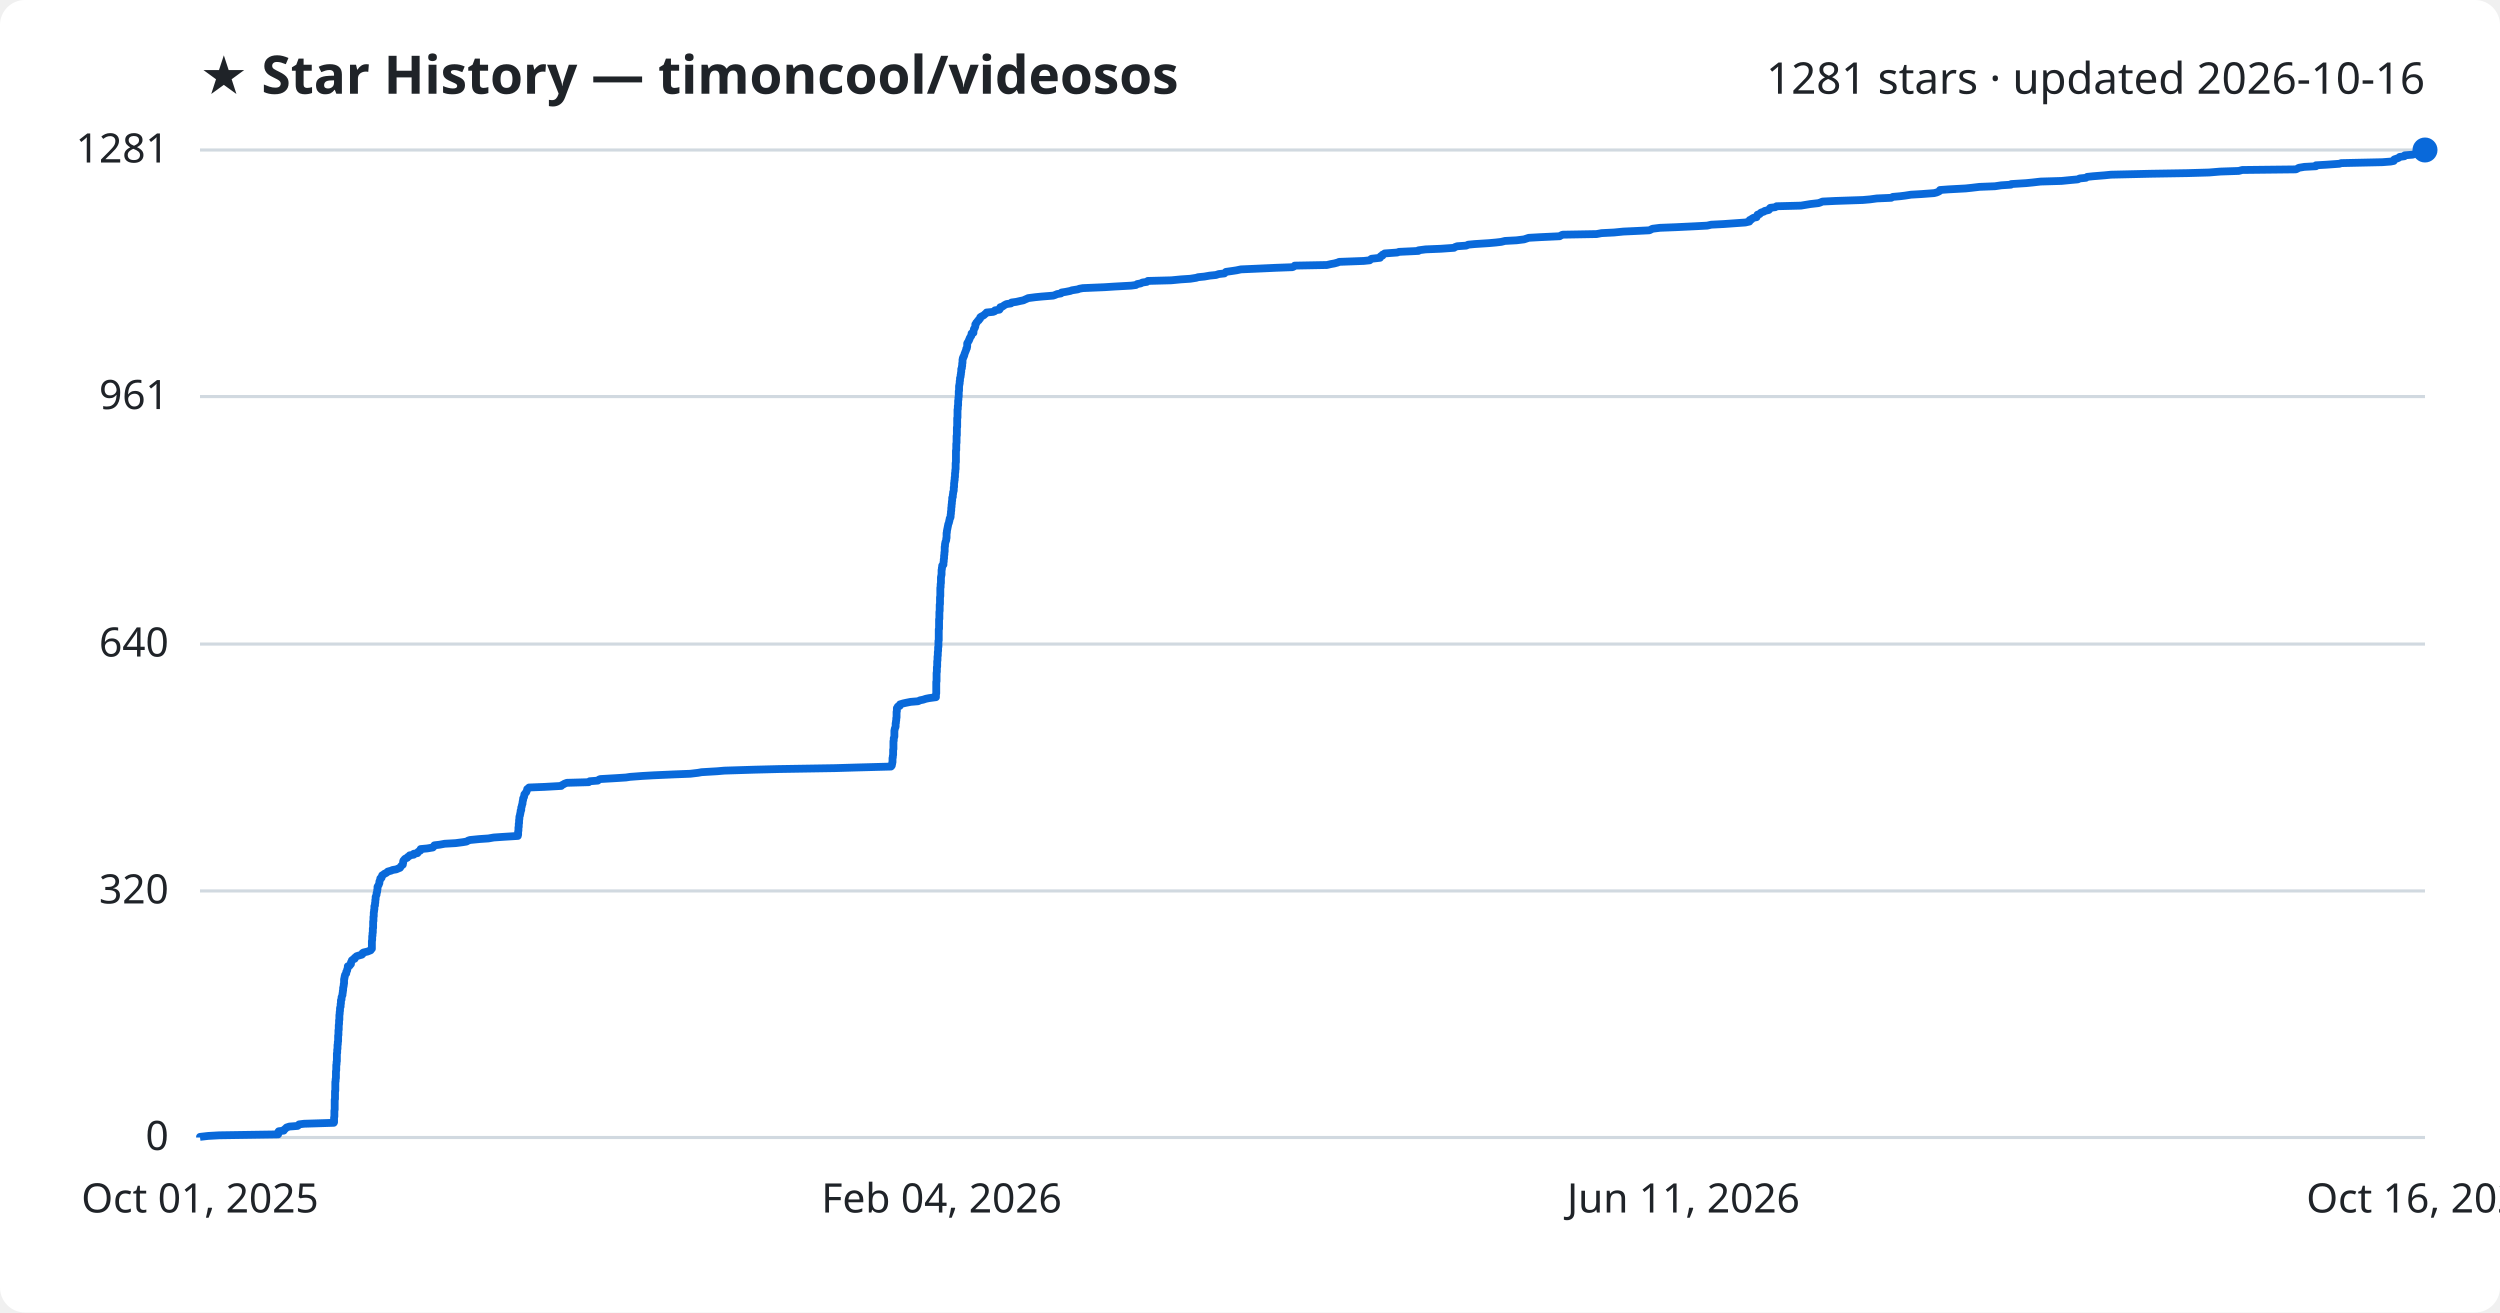
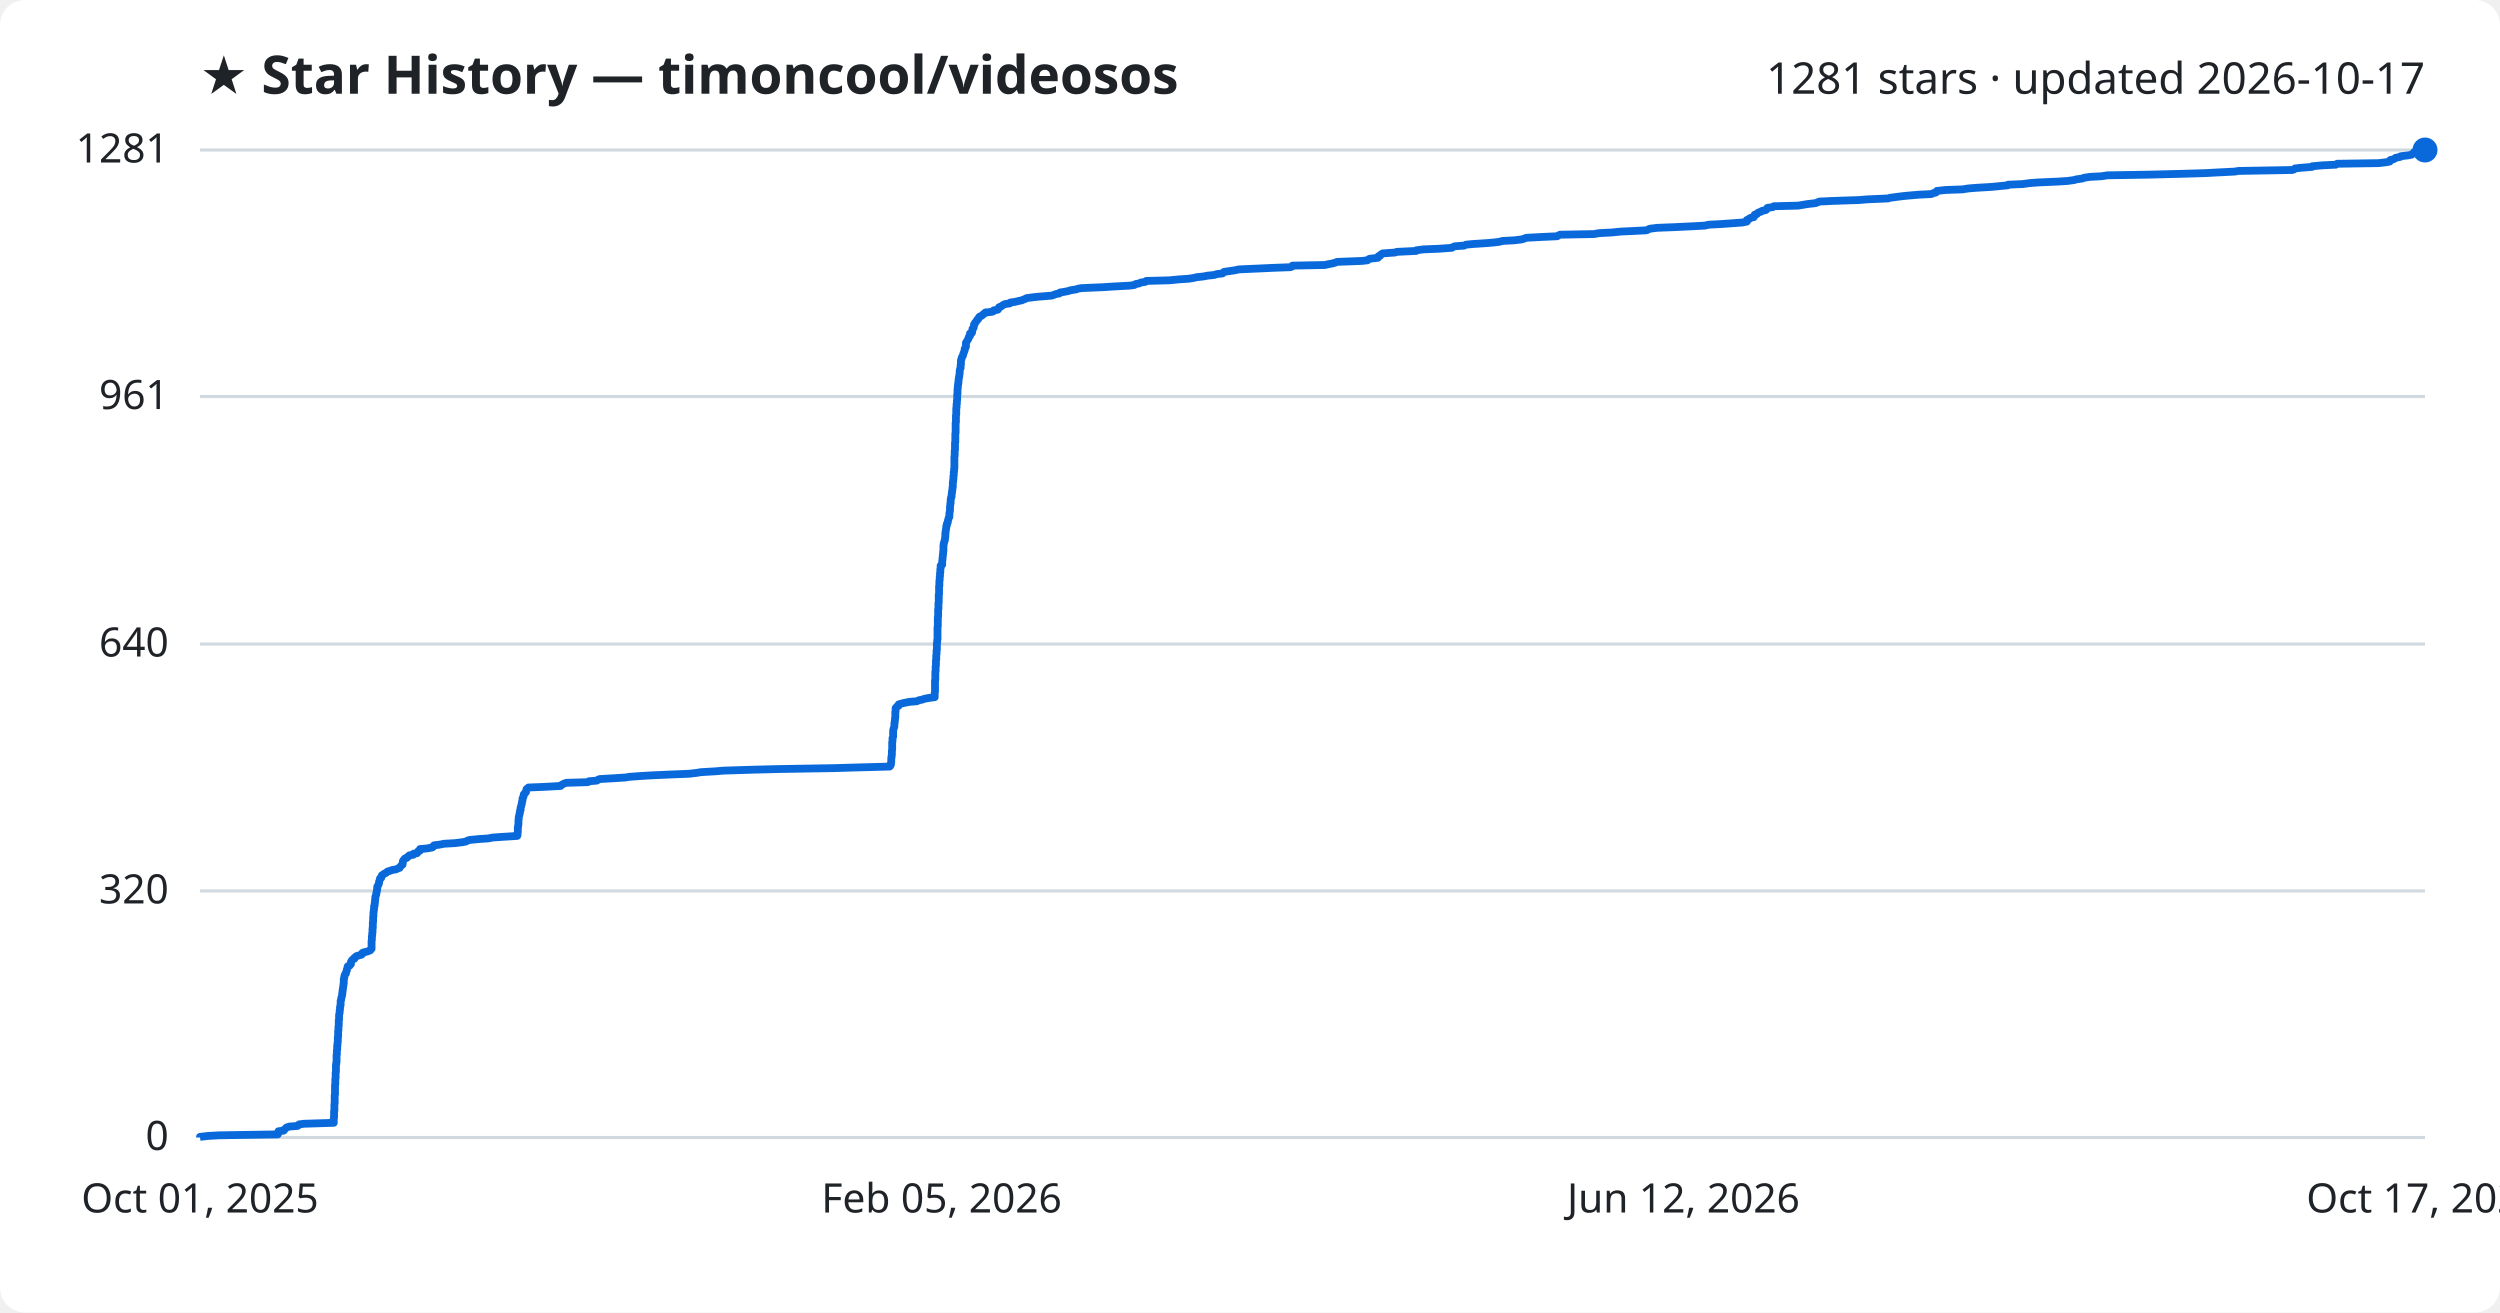
<svg xmlns="http://www.w3.org/2000/svg" viewBox="0 0 800 420" font-family="Segoe UI, sans-serif">
  <rect width="800" height="420" fill="#ffffff" rx="8" />
  <text x="64" y="30" fill="#1f2328" font-size="17" font-weight="700">★ Star History — timoncool/videosos</text>
-   <text x="776" y="30" fill="#1f2328" font-size="14" text-anchor="end">1281 stars · updated 2026-10-16</text>
+   <text x="776" y="30" fill="#1f2328" font-size="14" text-anchor="end">1281 stars · updated 2026-10-17</text>
  <line x1="64" y1="364.0" x2="776" y2="364.0" stroke="#d1d9e0" stroke-width="1" />
  <text x="54" y="368.0" fill="#1f2328" font-size="13" text-anchor="end">0</text>
  <line x1="64" y1="285.1" x2="776" y2="285.1" stroke="#d1d9e0" stroke-width="1" />
  <text x="54" y="289.1" fill="#1f2328" font-size="13" text-anchor="end">320</text>
  <line x1="64" y1="206.1" x2="776" y2="206.1" stroke="#d1d9e0" stroke-width="1" />
  <text x="54" y="210.1" fill="#1f2328" font-size="13" text-anchor="end">640</text>
  <line x1="64" y1="126.9" x2="776" y2="126.9" stroke="#d1d9e0" stroke-width="1" />
  <text x="54" y="130.9" fill="#1f2328" font-size="13" text-anchor="end">961</text>
  <line x1="64" y1="48.0" x2="776" y2="48.0" stroke="#d1d9e0" stroke-width="1" />
  <text x="54" y="52.0" fill="#1f2328" font-size="13" text-anchor="end">1281</text>
-   <path d="M64.0,364.0 L64.0,363.8 L66.6,363.5 L70.1,363.3 L89.0,363.0 L89.0,362.8 L89.0,362.5 L89.0,362.3 L89.2,362.0 L90.8,361.8 L90.9,361.5 L91.2,361.3 L91.5,361.0 L91.7,360.8 L92.6,360.5 L95.2,360.3 L95.5,360.1 L95.7,359.8 L97.3,359.6 L106.8,359.3 L106.9,359.1 L106.9,358.8 L106.9,358.6 L106.9,358.3 L106.9,358.1 L106.9,357.8 L106.9,357.6 L107.0,357.3 L107.0,357.1 L107.0,356.8 L107.0,356.6 L107.0,356.4 L107.0,356.1 L107.0,355.9 L107.0,355.6 L107.0,355.4 L107.1,355.1 L107.1,354.9 L107.1,354.6 L107.1,354.4 L107.1,354.1 L107.1,353.9 L107.1,353.6 L107.1,353.4 L107.1,353.1 L107.1,352.9 L107.1,352.7 L107.1,352.4 L107.1,352.2 L107.1,351.9 L107.2,351.7 L107.2,351.4 L107.2,351.2 L107.2,350.9 L107.2,350.7 L107.2,350.4 L107.2,350.2 L107.2,349.9 L107.2,349.7 L107.2,349.4 L107.2,349.2 L107.3,349.0 L107.3,348.7 L107.3,348.5 L107.3,348.2 L107.3,348.0 L107.3,347.7 L107.3,347.5 L107.3,347.2 L107.3,347.0 L107.3,346.7 L107.3,346.5 L107.3,346.2 L107.4,346.0 L107.4,345.7 L107.4,345.5 L107.4,345.3 L107.5,345.0 L107.5,344.8 L107.5,344.5 L107.5,344.3 L107.5,344.0 L107.5,343.8 L107.5,343.5 L107.5,343.3 L107.5,343.0 L107.5,342.8 L107.6,342.5 L107.6,342.3 L107.6,342.0 L107.6,341.8 L107.6,341.6 L107.6,341.3 L107.6,341.1 L107.6,340.8 L107.7,340.6 L107.7,340.3 L107.7,340.1 L107.7,339.8 L107.8,339.6 L107.8,339.3 L107.8,339.1 L107.8,338.8 L107.8,338.6 L107.8,338.3 L107.8,338.1 L107.8,337.9 L107.8,337.6 L107.8,337.4 L107.8,337.1 L107.9,336.9 L107.9,336.6 L107.9,336.4 L107.9,336.1 L107.9,335.9 L108.0,335.6 L108.0,335.4 L108.0,335.1 L108.0,334.9 L108.0,334.6 L108.0,334.4 L108.1,334.2 L108.1,333.9 L108.1,333.7 L108.1,333.4 L108.2,333.2 L108.2,332.9 L108.2,332.7 L108.2,332.4 L108.2,332.2 L108.2,331.9 L108.2,331.7 L108.2,331.4 L108.3,331.2 L108.3,330.9 L108.3,330.7 L108.3,330.5 L108.3,330.2 L108.3,330.0 L108.3,329.7 L108.4,329.5 L108.4,329.2 L108.4,329.0 L108.4,328.7 L108.4,328.5 L108.4,328.2 L108.4,328.0 L108.5,327.7 L108.5,327.5 L108.5,327.2 L108.5,327.0 L108.5,326.8 L108.5,326.5 L108.6,326.3 L108.6,326.0 L108.6,325.8 L108.6,325.5 L108.6,325.3 L108.6,325.0 L108.6,324.8 L108.7,324.5 L108.7,324.3 L108.7,324.0 L108.7,323.8 L108.8,323.5 L108.8,323.3 L108.8,323.1 L108.8,322.8 L108.8,322.6 L108.9,322.3 L109.0,322.1 L109.0,321.8 L109.0,321.6 L109.0,321.3 L109.1,321.1 L109.1,320.8 L109.1,320.6 L109.1,320.3 L109.1,320.1 L109.3,319.8 L109.3,319.6 L109.3,319.4 L109.3,319.1 L109.4,318.9 L109.5,318.6 L109.6,318.4 L109.6,318.1 L109.6,317.9 L109.7,317.6 L109.7,317.4 L109.7,317.1 L109.8,316.9 L109.8,316.6 L109.8,316.4 L109.8,316.1 L109.9,315.9 L109.9,315.7 L110.0,315.4 L110.0,315.2 L110.0,314.9 L110.1,314.7 L110.1,314.4 L110.1,314.2 L110.1,313.9 L110.1,313.7 L110.1,313.4 L110.2,313.2 L110.2,312.9 L110.3,312.7 L110.3,312.4 L110.4,312.2 L110.4,312.0 L110.6,311.7 L110.8,311.5 L110.8,311.2 L110.8,311.0 L111.0,310.7 L111.1,310.5 L111.1,310.2 L111.2,310.0 L111.3,309.7 L111.3,309.5 L111.3,309.2 L111.9,309.0 L112.1,308.7 L112.3,308.5 L112.3,308.2 L112.3,308.0 L112.4,307.8 L112.6,307.5 L112.6,307.3 L113.0,307.0 L113.5,306.8 L113.5,306.5 L113.8,306.3 L114.1,306.0 L114.7,305.8 L115.8,305.5 L116.0,305.3 L116.0,305.0 L116.3,304.8 L117.6,304.5 L118.1,304.3 L118.6,304.1 L118.7,303.8 L119.0,303.6 L119.0,303.3 L119.0,303.1 L119.0,302.8 L119.0,302.6 L119.0,302.3 L119.0,302.1 L119.0,301.8 L119.0,301.6 L119.0,301.3 L119.0,301.1 L119.1,300.8 L119.1,300.6 L119.1,300.4 L119.1,300.1 L119.1,299.9 L119.1,299.6 L119.2,299.4 L119.2,299.1 L119.2,298.9 L119.2,298.6 L119.3,298.4 L119.3,298.1 L119.3,297.9 L119.3,297.6 L119.3,297.4 L119.3,297.1 L119.4,296.9 L119.4,296.7 L119.4,296.4 L119.4,296.2 L119.4,295.9 L119.4,295.7 L119.4,295.4 L119.4,295.2 L119.4,294.9 L119.5,294.7 L119.5,294.4 L119.5,294.2 L119.5,293.9 L119.5,293.7 L119.5,293.4 L119.6,293.2 L119.6,293.0 L119.6,292.7 L119.6,292.5 L119.6,292.2 L119.6,292.0 L119.7,291.7 L119.7,291.5 L119.7,291.2 L119.8,291.0 L119.8,290.7 L119.8,290.5 L119.8,290.2 L119.8,290.0 L120.0,289.7 L120.0,289.5 L120.0,289.3 L120.0,289.0 L120.1,288.8 L120.1,288.5 L120.1,288.3 L120.1,288.0 L120.2,287.8 L120.2,287.5 L120.2,287.3 L120.2,287.0 L120.3,286.8 L120.4,286.5 L120.5,286.3 L120.5,286.0 L120.5,285.8 L120.6,285.6 L120.7,285.3 L120.7,285.1 L120.7,284.8 L120.8,284.6 L120.8,284.3 L120.8,284.1 L120.8,283.8 L120.9,283.6 L121.1,283.3 L121.2,283.1 L121.3,282.8 L121.4,282.6 L121.4,282.3 L121.4,282.1 L121.5,281.9 L121.6,281.6 L121.7,281.4 L121.7,281.1 L122.1,280.9 L122.1,280.6 L122.2,280.4 L122.3,280.1 L122.7,279.9 L123.0,279.6 L123.5,279.4 L123.9,279.1 L124.1,278.9 L125.2,278.6 L125.6,278.4 L126.8,278.2 L127.5,277.9 L128.0,277.7 L128.2,277.4 L128.3,277.2 L128.6,276.9 L128.9,276.7 L128.9,276.4 L129.0,276.2 L129.0,275.9 L129.0,275.7 L129.1,275.4 L129.3,275.2 L129.5,274.9 L129.8,274.7 L130.3,274.5 L130.5,274.2 L130.9,274.0 L131.1,273.7 L132.4,273.5 L132.4,273.2 L133.6,273.0 L133.7,272.7 L133.9,272.5 L134.5,272.2 L134.5,272.0 L134.6,271.7 L136.7,271.5 L138.5,271.2 L138.7,271.0 L138.8,270.8 L139.0,270.5 L140.7,270.3 L142.3,270.0 L145.8,269.8 L148.1,269.5 L149.3,269.3 L149.8,269.0 L150.4,268.8 L153.4,268.5 L156.3,268.3 L158.0,268.0 L160.9,267.8 L165.7,267.5 L165.7,267.3 L165.8,267.1 L165.8,266.8 L165.8,266.6 L165.8,266.3 L165.8,266.1 L165.9,265.8 L165.9,265.6 L165.9,265.3 L165.9,265.1 L165.9,264.8 L166.0,264.6 L166.0,264.3 L166.0,264.1 L166.0,263.8 L166.0,263.6 L166.1,263.4 L166.1,263.1 L166.1,262.9 L166.1,262.6 L166.1,262.4 L166.2,262.1 L166.2,261.9 L166.2,261.6 L166.2,261.4 L166.3,261.1 L166.4,260.9 L166.4,260.6 L166.5,260.4 L166.5,260.1 L166.6,259.9 L166.6,259.7 L166.6,259.4 L166.8,259.2 L166.8,258.9 L166.8,258.7 L166.8,258.4 L166.9,258.2 L167.0,257.9 L167.0,257.7 L167.1,257.4 L167.2,257.2 L167.2,256.9 L167.2,256.7 L167.3,256.4 L167.3,256.2 L167.4,256.0 L167.4,255.7 L167.4,255.5 L167.6,255.2 L167.7,255.0 L167.7,254.7 L167.8,254.5 L167.8,254.2 L168.0,254.0 L168.2,253.7 L168.4,253.5 L168.5,253.2 L168.6,253.0 L168.7,252.7 L168.7,252.5 L169.0,252.3 L169.3,252.0 L174.3,251.8 L179.6,251.5 L179.7,251.3 L180.3,251.0 L180.6,250.8 L181.4,250.5 L188.4,250.3 L188.7,250.0 L191.3,249.8 L191.6,249.5 L192.1,249.3 L197.2,249.0 L200.3,248.8 L201.6,248.6 L205.6,248.3 L209.1,248.1 L215.8,247.8 L220.9,247.6 L223.4,247.3 L224.5,247.1 L229.5,246.8 L231.8,246.6 L241.3,246.3 L249.1,246.1 L267.3,245.8 L274.0,245.6 L285.1,245.3 L285.3,245.1 L285.4,244.9 L285.4,244.6 L285.5,244.4 L285.5,244.1 L285.6,243.9 L285.6,243.6 L285.6,243.4 L285.6,243.1 L285.6,242.9 L285.6,242.6 L285.7,242.4 L285.7,242.1 L285.7,241.9 L285.8,241.6 L285.8,241.4 L285.8,241.2 L285.8,240.9 L285.8,240.7 L285.8,240.4 L285.8,240.2 L285.8,239.9 L285.9,239.7 L285.9,239.4 L285.9,239.2 L285.9,238.9 L285.9,238.7 L285.9,238.4 L285.9,238.2 L285.9,237.9 L285.9,237.7 L285.9,237.5 L285.9,237.2 L286.0,237.0 L286.0,236.7 L286.0,236.5 L286.0,236.2 L286.1,236.0 L286.2,235.7 L286.2,235.5 L286.2,235.2 L286.2,235.0 L286.2,234.7 L286.2,234.5 L286.2,234.2 L286.2,234.0 L286.2,233.8 L286.3,233.5 L286.3,233.3 L286.4,233.0 L286.5,232.8 L286.6,232.5 L286.6,232.3 L286.6,232.0 L286.6,231.8 L286.6,231.5 L286.7,231.3 L286.7,231.0 L286.7,230.8 L286.8,230.5 L286.8,230.3 L286.8,230.1 L286.8,229.8 L286.9,229.6 L286.9,229.3 L286.9,229.1 L286.9,228.8 L286.9,228.6 L286.9,228.3 L286.9,228.1 L286.9,227.8 L287.0,227.6 L287.0,227.3 L287.0,227.1 L287.0,226.8 L287.0,226.6 L287.2,226.4 L287.3,226.1 L287.9,225.9 L287.9,225.6 L288.0,225.4 L289.0,225.1 L289.9,224.9 L291.4,224.6 L293.8,224.4 L294.4,224.1 L295.4,223.9 L296.3,223.6 L297.3,223.4 L299.5,223.1 L299.5,222.9 L299.5,222.7 L299.5,222.4 L299.5,222.2 L299.6,221.9 L299.6,221.7 L299.6,221.4 L299.6,221.2 L299.6,220.9 L299.6,220.7 L299.6,220.4 L299.6,220.2 L299.6,219.9 L299.6,219.7 L299.6,219.4 L299.6,219.2 L299.6,219.0 L299.6,218.7 L299.6,218.5 L299.6,218.2 L299.7,218.0 L299.7,217.7 L299.7,217.5 L299.7,217.2 L299.7,217.0 L299.7,216.7 L299.7,216.5 L299.7,216.2 L299.7,216.0 L299.7,215.7 L299.7,215.5 L299.7,215.3 L299.8,215.0 L299.8,214.8 L299.8,214.5 L299.8,214.3 L299.8,214.0 L299.8,213.8 L299.8,213.5 L299.9,213.3 L299.9,213.0 L299.9,212.8 L299.9,212.5 L299.9,212.3 L299.9,212.0 L299.9,211.8 L299.9,211.6 L300.0,211.3 L300.0,211.1 L300.0,210.8 L300.0,210.6 L300.0,210.3 L300.0,210.1 L300.1,209.8 L300.1,209.6 L300.1,209.3 L300.1,209.1 L300.1,208.8 L300.1,208.6 L300.2,208.3 L300.2,208.1 L300.2,207.9 L300.2,207.6 L300.2,207.4 L300.2,207.1 L300.3,206.9 L300.3,206.6 L300.3,206.4 L300.3,206.1 L300.3,205.9 L300.3,205.6 L300.3,205.4 L300.3,205.1 L300.4,204.9 L300.4,204.6 L300.4,204.4 L300.4,204.1 L300.4,203.9 L300.4,203.7 L300.4,203.4 L300.4,203.2 L300.4,202.9 L300.4,202.7 L300.4,202.4 L300.4,202.2 L300.4,201.9 L300.4,201.7 L300.4,201.4 L300.5,201.2 L300.5,200.9 L300.5,200.7 L300.5,200.4 L300.5,200.2 L300.5,200.0 L300.5,199.7 L300.5,199.5 L300.5,199.2 L300.5,199.0 L300.5,198.7 L300.5,198.5 L300.5,198.2 L300.6,198.0 L300.6,197.7 L300.6,197.5 L300.6,197.2 L300.6,197.0 L300.6,196.7 L300.6,196.5 L300.6,196.3 L300.6,196.0 L300.6,195.8 L300.7,195.5 L300.7,195.3 L300.7,195.0 L300.7,194.8 L300.7,194.5 L300.7,194.3 L300.7,194.0 L300.7,193.8 L300.7,193.5 L300.8,193.3 L300.8,193.0 L300.8,192.8 L300.8,192.6 L300.8,192.3 L300.8,192.1 L300.8,191.8 L300.8,191.6 L300.8,191.3 L300.8,191.1 L300.9,190.8 L300.9,190.6 L300.9,190.3 L300.9,190.1 L300.9,189.8 L300.9,189.6 L300.9,189.3 L300.9,189.1 L300.9,188.9 L300.9,188.6 L300.9,188.4 L300.9,188.1 L301.0,187.9 L301.0,187.6 L301.0,187.4 L301.0,187.1 L301.0,186.9 L301.1,186.6 L301.1,186.4 L301.1,186.1 L301.1,185.9 L301.1,185.6 L301.1,185.4 L301.1,185.2 L301.1,184.9 L301.1,184.7 L301.2,184.4 L301.2,184.2 L301.3,183.9 L301.3,183.7 L301.3,183.4 L301.3,183.2 L301.3,182.9 L301.3,182.7 L301.3,182.4 L301.4,182.2 L301.4,181.9 L301.4,181.7 L301.5,181.5 L301.5,181.2 L301.5,181.0 L301.9,180.7 L301.9,180.5 L301.9,180.2 L301.9,180.0 L302.0,179.7 L302.0,179.5 L302.0,179.2 L302.0,179.0 L302.1,178.7 L302.1,178.5 L302.1,178.2 L302.1,178.0 L302.1,177.8 L302.2,177.5 L302.2,177.3 L302.2,177.0 L302.2,176.8 L302.3,176.5 L302.3,176.3 L302.3,176.0 L302.3,175.8 L302.3,175.5 L302.3,175.3 L302.3,175.0 L302.4,174.8 L302.4,174.5 L302.4,174.3 L302.4,174.1 L302.5,173.8 L302.5,173.6 L302.6,173.3 L302.7,173.1 L302.8,172.8 L302.8,172.6 L302.8,172.3 L302.9,172.1 L302.9,171.8 L302.9,171.6 L302.9,171.3 L302.9,171.1 L302.9,170.8 L302.9,170.6 L303.0,170.4 L303.0,170.1 L303.0,169.9 L303.1,169.6 L303.1,169.4 L303.2,169.1 L303.2,168.9 L303.3,168.6 L303.3,168.4 L303.4,168.1 L303.4,167.9 L303.5,167.6 L303.6,167.4 L303.7,167.1 L303.7,166.9 L303.8,166.7 L303.8,166.4 L303.9,166.2 L303.9,165.9 L304.1,165.7 L304.2,165.4 L304.2,165.2 L304.2,164.9 L304.2,164.7 L304.3,164.4 L304.3,164.2 L304.3,163.9 L304.3,163.7 L304.4,163.4 L304.4,163.2 L304.4,163.0 L304.4,162.7 L304.4,162.5 L304.5,162.2 L304.5,162.0 L304.5,161.7 L304.5,161.5 L304.6,161.2 L304.6,161.0 L304.6,160.7 L304.6,160.5 L304.7,160.2 L304.7,160.0 L304.7,159.7 L304.7,159.5 L304.7,159.3 L304.9,159.0 L304.9,158.8 L304.9,158.5 L304.9,158.3 L305.0,158.0 L305.0,157.8 L305.0,157.5 L305.1,157.3 L305.2,157.0 L305.2,156.8 L305.2,156.5 L305.2,156.3 L305.2,156.0 L305.3,155.8 L305.3,155.6 L305.3,155.3 L305.3,155.1 L305.3,154.8 L305.3,154.6 L305.4,154.3 L305.4,154.1 L305.4,153.8 L305.5,153.6 L305.5,153.3 L305.5,153.1 L305.5,152.8 L305.6,152.6 L305.6,152.3 L305.6,152.1 L305.6,151.9 L305.6,151.6 L305.6,151.4 L305.7,151.1 L305.7,150.9 L305.7,150.6 L305.7,150.4 L305.8,150.1 L305.8,149.9 L305.8,149.6 L305.8,149.4 L305.8,149.1 L305.8,148.9 L305.8,148.6 L305.8,148.4 L305.8,148.2 L305.9,147.9 L305.9,147.7 L305.9,147.4 L305.9,147.2 L305.9,146.9 L305.9,146.7 L305.9,146.4 L305.9,146.2 L305.9,145.9 L305.9,145.7 L305.9,145.4 L305.9,145.2 L305.9,144.9 L305.9,144.7 L305.9,144.5 L305.9,144.2 L306.0,144.0 L306.0,143.7 L306.0,143.5 L306.0,143.2 L306.0,143.0 L306.0,142.7 L306.0,142.5 L306.0,142.2 L306.0,142.0 L306.1,141.7 L306.1,141.5 L306.1,141.2 L306.1,141.0 L306.1,140.8 L306.1,140.5 L306.1,140.3 L306.1,140.0 L306.1,139.8 L306.1,139.5 L306.2,139.3 L306.2,139.0 L306.2,138.8 L306.2,138.5 L306.2,138.3 L306.2,138.0 L306.2,137.8 L306.2,137.5 L306.2,137.3 L306.2,137.1 L306.2,136.8 L306.3,136.6 L306.3,136.3 L306.3,136.1 L306.3,135.8 L306.3,135.6 L306.3,135.3 L306.3,135.1 L306.3,134.8 L306.3,134.6 L306.3,134.3 L306.3,134.1 L306.3,133.8 L306.4,133.6 L306.4,133.4 L306.4,133.1 L306.4,132.9 L306.4,132.6 L306.4,132.4 L306.4,132.1 L306.4,131.9 L306.4,131.6 L306.4,131.4 L306.4,131.1 L306.5,130.9 L306.5,130.6 L306.5,130.4 L306.5,130.1 L306.5,129.9 L306.6,129.7 L306.6,129.4 L306.6,129.2 L306.6,128.9 L306.6,128.7 L306.6,128.4 L306.6,128.2 L306.7,127.9 L306.7,127.7 L306.7,127.4 L306.7,127.2 L306.8,126.9 L306.8,126.7 L306.8,126.4 L306.8,126.2 L306.8,126.0 L306.8,125.7 L306.8,125.5 L306.8,125.2 L306.9,125.0 L306.9,124.7 L306.9,124.5 L306.9,124.2 L306.9,124.0 L306.9,123.7 L306.9,123.5 L307.0,123.2 L307.0,123.0 L307.1,122.7 L307.1,122.5 L307.1,122.3 L307.1,122.0 L307.2,121.8 L307.2,121.5 L307.2,121.3 L307.2,121.0 L307.3,120.8 L307.4,120.5 L307.4,120.3 L307.4,120.0 L307.5,119.8 L307.5,119.5 L307.5,119.3 L307.6,119.0 L307.6,118.8 L307.6,118.6 L307.6,118.3 L307.6,118.1 L307.8,117.8 L307.8,117.6 L307.8,117.3 L307.9,117.1 L307.9,116.8 L307.9,116.6 L307.9,116.3 L308.0,116.1 L308.0,115.8 L308.0,115.6 L308.0,115.3 L308.0,115.1 L308.1,114.9 L308.1,114.6 L308.3,114.4 L308.3,114.1 L308.5,113.9 L308.6,113.6 L308.6,113.4 L308.7,113.1 L308.8,112.9 L308.9,112.6 L309.0,112.4 L309.1,112.1 L309.2,111.9 L309.2,111.6 L309.4,111.4 L309.4,111.2 L309.5,110.9 L309.5,110.7 L309.5,110.4 L309.5,110.2 L309.5,109.9 L309.6,109.7 L309.8,109.4 L309.9,109.2 L310.1,108.9 L310.1,108.7 L310.3,108.4 L310.3,108.2 L310.5,107.9 L310.6,107.7 L310.8,107.5 L310.8,107.2 L310.9,107.0 L310.9,106.7 L311.5,106.5 L311.5,106.2 L311.5,106.0 L311.6,105.7 L311.6,105.5 L311.7,105.2 L311.9,105.0 L312.0,104.7 L312.1,104.5 L312.1,104.2 L312.1,104.0 L312.1,103.8 L312.4,103.5 L312.4,103.3 L312.7,103.0 L312.8,102.8 L313.2,102.5 L313.2,102.3 L313.6,102.0 L313.6,101.8 L313.7,101.5 L314.0,101.3 L314.6,101.0 L314.9,100.8 L315.2,100.5 L315.5,100.3 L315.7,100.0 L317.8,99.8 L318.3,99.6 L318.4,99.3 L319.8,99.1 L320.0,98.8 L320.1,98.6 L320.1,98.3 L320.8,98.1 L321.2,97.8 L321.5,97.6 L322.1,97.3 L323.5,97.1 L323.7,96.8 L325.2,96.6 L326.5,96.3 L327.5,96.1 L327.9,95.9 L328.6,95.6 L329.0,95.4 L331.3,95.1 L333.3,94.9 L337.0,94.6 L337.6,94.4 L338.3,94.1 L339.5,93.9 L339.7,93.6 L341.0,93.4 L342.5,93.1 L343.0,92.9 L344.9,92.6 L345.4,92.4 L346.5,92.2 L353.5,91.9 L356.6,91.7 L362.0,91.4 L363.5,91.2 L363.9,90.9 L365.0,90.7 L365.6,90.4 L367.0,90.2 L367.3,89.9 L374.8,89.7 L377.9,89.4 L380.9,89.2 L382.8,88.9 L383.4,88.7 L385.4,88.5 L387.1,88.2 L389.1,88.0 L390.0,87.7 L391.8,87.5 L392.1,87.2 L392.3,87.0 L394.4,86.7 L395.7,86.5 L397.1,86.2 L401.7,86.0 L408.2,85.7 L413.6,85.5 L414.2,85.2 L414.3,85.0 L424.6,84.8 L425.9,84.5 L427.0,84.3 L428.1,84.0 L428.5,83.8 L436.4,83.5 L438.3,83.3 L438.6,83.0 L438.9,82.8 L441.6,82.5 L441.7,82.3 L441.8,82.0 L442.4,81.8 L442.4,81.5 L442.9,81.3 L443.1,81.1 L447.2,80.8 L447.6,80.6 L453.9,80.3 L453.9,80.1 L456.2,79.8 L461.1,79.6 L465.3,79.3 L465.5,79.1 L466.3,78.8 L469.2,78.6 L469.8,78.3 L471.9,78.1 L476.5,77.8 L478.7,77.6 L480.4,77.4 L481.6,77.1 L485.3,76.9 L487.7,76.6 L488.3,76.4 L489.2,76.1 L492.7,75.9 L499.1,75.6 L499.4,75.4 L500.0,75.1 L510.9,74.9 L512.5,74.6 L516.5,74.4 L519.5,74.1 L523.8,73.9 L527.8,73.7 L528.4,73.4 L528.8,73.2 L531.2,72.9 L536.3,72.7 L542.5,72.4 L546.3,72.2 L547.6,71.9 L551.5,71.7 L555.7,71.4 L558.5,71.2 L559.8,70.9 L559.9,70.7 L559.9,70.4 L560.5,70.2 L560.6,70.0 L561.1,69.7 L562.1,69.5 L562.2,69.2 L562.4,69.0 L562.4,68.7 L563.1,68.5 L563.3,68.2 L563.6,68.0 L564.5,67.7 L564.7,67.5 L566.0,67.2 L566.2,67.0 L566.3,66.7 L566.5,66.5 L568.1,66.3 L568.5,66.0 L576.3,65.8 L578.1,65.5 L579.3,65.3 L581.9,65.0 L582.5,64.8 L583.2,64.5 L587.3,64.3 L596.1,64.0 L598.4,63.8 L600.6,63.5 L605.2,63.3 L605.7,63.0 L608.0,62.8 L609.6,62.6 L611.5,62.3 L614.9,62.1 L618.9,61.8 L619.7,61.6 L620.4,61.3 L620.7,61.1 L620.8,60.8 L623.5,60.6 L629.0,60.3 L630.9,60.1 L633.4,59.8 L638.4,59.6 L640.4,59.3 L643.5,59.1 L643.6,58.9 L648.4,58.6 L650.4,58.4 L653.0,58.1 L659.7,57.9 L662.7,57.6 L664.9,57.4 L665.5,57.1 L667.5,56.9 L667.9,56.6 L669.8,56.4 L673.5,56.1 L675.5,55.9 L688.2,55.6 L700.0,55.4 L706.9,55.2 L710.5,54.9 L716.4,54.7 L717.5,54.4 L734.7,54.2 L735.3,53.9 L735.6,53.7 L737.4,53.4 L741.1,53.2 L741.1,52.9 L744.5,52.7 L748.7,52.4 L749.1,52.2 L762.4,51.9 L765.0,51.7 L766.0,51.5 L766.0,51.2 L766.2,51.0 L767.1,50.7 L767.6,50.5 L767.9,50.2 L769.4,50.0 L769.5,49.7 L772.0,49.5 L773.0,49.2 L773.3,49.0 L773.7,48.7 L773.7,48.5 L774.8,48.2 L776.0,48.0 L776.0,48.0" fill="none" stroke="#0969da" stroke-width="2.5" stroke-linejoin="round" />
+   <path d="M64.0,364.0 L64.0,363.8 L66.6,363.5 L70.1,363.3 L88.9,363.0 L89.0,362.8 L89.0,362.5 L89.0,362.3 L89.1,362.0 L90.8,361.8 L90.9,361.5 L91.2,361.3 L91.5,361.0 L91.7,360.8 L92.6,360.5 L95.2,360.3 L95.5,360.1 L95.7,359.8 L97.3,359.6 L106.8,359.3 L106.8,359.1 L106.8,358.8 L106.8,358.6 L106.8,358.3 L106.8,358.1 L106.8,357.8 L106.9,357.6 L106.9,357.3 L106.9,357.1 L106.9,356.8 L106.9,356.6 L106.9,356.4 L106.9,356.1 L106.9,355.9 L106.9,355.6 L107.0,355.4 L107.0,355.1 L107.0,354.9 L107.0,354.6 L107.0,354.4 L107.0,354.1 L107.0,353.9 L107.0,353.6 L107.0,353.4 L107.1,353.1 L107.1,352.9 L107.1,352.7 L107.1,352.4 L107.1,352.2 L107.1,351.9 L107.1,351.7 L107.1,351.4 L107.1,351.2 L107.1,350.9 L107.1,350.7 L107.1,350.4 L107.2,350.2 L107.2,349.9 L107.2,349.7 L107.2,349.4 L107.2,349.2 L107.2,349.0 L107.2,348.7 L107.2,348.5 L107.2,348.2 L107.2,348.0 L107.2,347.7 L107.2,347.5 L107.2,347.2 L107.3,347.0 L107.3,346.7 L107.3,346.5 L107.3,346.2 L107.3,346.0 L107.3,345.7 L107.3,345.5 L107.3,345.3 L107.4,345.0 L107.4,344.8 L107.4,344.5 L107.4,344.3 L107.4,344.0 L107.4,343.8 L107.4,343.5 L107.4,343.3 L107.5,343.0 L107.5,342.8 L107.5,342.5 L107.5,342.3 L107.5,342.0 L107.5,341.8 L107.5,341.6 L107.5,341.3 L107.5,341.1 L107.5,340.8 L107.6,340.6 L107.6,340.3 L107.6,340.1 L107.7,339.8 L107.7,339.6 L107.7,339.3 L107.7,339.1 L107.7,338.8 L107.7,338.6 L107.7,338.3 L107.7,338.1 L107.7,337.9 L107.7,337.6 L107.8,337.4 L107.8,337.1 L107.8,336.9 L107.8,336.6 L107.8,336.4 L107.8,336.1 L107.9,335.9 L107.9,335.6 L107.9,335.4 L107.9,335.1 L107.9,334.9 L107.9,334.6 L108.0,334.4 L108.0,334.2 L108.0,333.9 L108.0,333.7 L108.1,333.4 L108.1,333.2 L108.1,332.9 L108.1,332.7 L108.1,332.4 L108.1,332.2 L108.1,331.9 L108.2,331.7 L108.2,331.4 L108.2,331.2 L108.2,330.9 L108.2,330.7 L108.2,330.5 L108.2,330.2 L108.2,330.0 L108.3,329.7 L108.3,329.5 L108.3,329.2 L108.3,329.0 L108.3,328.7 L108.3,328.5 L108.4,328.2 L108.4,328.0 L108.4,327.7 L108.4,327.5 L108.4,327.2 L108.4,327.0 L108.4,326.8 L108.4,326.5 L108.5,326.3 L108.5,326.0 L108.5,325.8 L108.5,325.5 L108.5,325.3 L108.5,325.0 L108.5,324.8 L108.6,324.5 L108.6,324.3 L108.7,324.0 L108.7,323.8 L108.7,323.5 L108.7,323.3 L108.8,323.1 L108.8,322.8 L108.8,322.6 L108.8,322.3 L108.9,322.1 L108.9,321.8 L109.0,321.6 L109.0,321.3 L109.0,321.1 L109.0,320.8 L109.0,320.6 L109.0,320.3 L109.1,320.1 L109.2,319.8 L109.2,319.6 L109.2,319.4 L109.3,319.1 L109.4,318.9 L109.4,318.6 L109.5,318.4 L109.5,318.1 L109.5,317.9 L109.6,317.6 L109.6,317.4 L109.6,317.1 L109.7,316.9 L109.7,316.6 L109.7,316.4 L109.8,316.1 L109.8,315.9 L109.8,315.7 L109.9,315.4 L109.9,315.2 L109.9,314.9 L110.0,314.7 L110.0,314.4 L110.0,314.2 L110.0,313.9 L110.0,313.7 L110.0,313.4 L110.1,313.2 L110.1,312.9 L110.2,312.7 L110.2,312.4 L110.3,312.2 L110.3,312.0 L110.5,311.7 L110.7,311.5 L110.7,311.2 L110.8,311.0 L110.9,310.7 L111.0,310.5 L111.0,310.2 L111.1,310.0 L111.2,309.7 L111.2,309.5 L111.3,309.2 L111.9,309.0 L112.0,308.7 L112.3,308.5 L112.3,308.2 L112.3,308.0 L112.3,307.8 L112.5,307.5 L112.6,307.3 L112.9,307.0 L113.4,306.8 L113.4,306.5 L113.7,306.3 L114.0,306.0 L114.6,305.8 L115.7,305.5 L115.9,305.3 L115.9,305.0 L116.2,304.8 L117.5,304.5 L118.0,304.3 L118.5,304.1 L118.6,303.8 L118.9,303.6 L118.9,303.3 L118.9,303.1 L118.9,302.8 L118.9,302.6 L118.9,302.3 L118.9,302.1 L118.9,301.8 L118.9,301.6 L118.9,301.3 L118.9,301.1 L119.0,300.8 L119.0,300.6 L119.0,300.4 L119.0,300.1 L119.0,299.9 L119.0,299.6 L119.1,299.4 L119.1,299.1 L119.1,298.9 L119.1,298.6 L119.2,298.4 L119.2,298.1 L119.2,297.9 L119.2,297.6 L119.2,297.4 L119.2,297.1 L119.3,296.9 L119.3,296.7 L119.3,296.4 L119.3,296.2 L119.3,295.9 L119.3,295.7 L119.3,295.4 L119.3,295.2 L119.4,294.9 L119.4,294.7 L119.4,294.4 L119.4,294.2 L119.4,293.9 L119.4,293.7 L119.4,293.4 L119.5,293.2 L119.5,293.0 L119.5,292.7 L119.5,292.5 L119.5,292.2 L119.5,292.0 L119.6,291.7 L119.6,291.5 L119.6,291.2 L119.7,291.0 L119.7,290.7 L119.7,290.5 L119.7,290.2 L119.7,290.0 L119.9,289.7 L119.9,289.5 L119.9,289.3 L119.9,289.0 L120.0,288.8 L120.0,288.5 L120.0,288.3 L120.0,288.0 L120.1,287.8 L120.1,287.5 L120.1,287.3 L120.1,287.0 L120.2,286.8 L120.3,286.5 L120.4,286.3 L120.4,286.0 L120.4,285.8 L120.5,285.6 L120.6,285.3 L120.6,285.1 L120.6,284.8 L120.7,284.6 L120.7,284.3 L120.7,284.1 L120.7,283.8 L120.8,283.6 L121.0,283.3 L121.1,283.1 L121.2,282.8 L121.3,282.6 L121.3,282.3 L121.3,282.1 L121.4,281.9 L121.5,281.6 L121.6,281.4 L121.6,281.1 L122.0,280.9 L122.0,280.6 L122.1,280.4 L122.2,280.1 L122.6,279.9 L122.9,279.6 L123.4,279.4 L123.8,279.1 L124.0,278.9 L125.0,278.6 L125.5,278.4 L126.7,278.2 L127.4,277.9 L127.9,277.7 L128.0,277.4 L128.2,277.2 L128.5,276.9 L128.8,276.7 L128.8,276.4 L128.9,276.2 L128.9,275.9 L128.9,275.7 L129.0,275.4 L129.2,275.2 L129.4,274.9 L129.6,274.7 L130.2,274.5 L130.4,274.2 L130.8,274.0 L131.0,273.7 L132.3,273.5 L132.3,273.2 L133.5,273.0 L133.6,272.7 L133.7,272.5 L134.4,272.2 L134.4,272.0 L134.4,271.7 L136.6,271.5 L138.3,271.2 L138.6,271.0 L138.6,270.8 L138.9,270.5 L140.6,270.3 L142.1,270.0 L145.6,269.8 L148.0,269.5 L149.1,269.3 L149.6,269.0 L150.2,268.8 L153.2,268.5 L156.2,268.3 L157.8,268.0 L160.7,267.8 L165.5,267.5 L165.6,267.3 L165.6,267.1 L165.6,266.8 L165.6,266.6 L165.7,266.3 L165.7,266.1 L165.7,265.8 L165.7,265.6 L165.7,265.3 L165.7,265.1 L165.7,264.8 L165.8,264.6 L165.8,264.3 L165.8,264.1 L165.9,263.8 L165.9,263.6 L165.9,263.4 L165.9,263.1 L165.9,262.9 L165.9,262.6 L165.9,262.4 L166.0,262.1 L166.0,261.9 L166.0,261.6 L166.0,261.4 L166.1,261.1 L166.2,260.9 L166.2,260.6 L166.3,260.4 L166.3,260.1 L166.4,259.9 L166.4,259.7 L166.4,259.4 L166.6,259.2 L166.6,258.9 L166.6,258.7 L166.6,258.4 L166.7,258.2 L166.8,257.9 L166.8,257.7 L166.9,257.4 L167.0,257.2 L167.0,256.9 L167.0,256.7 L167.1,256.4 L167.2,256.2 L167.2,256.0 L167.2,255.7 L167.2,255.5 L167.4,255.2 L167.5,255.0 L167.5,254.7 L167.6,254.5 L167.6,254.2 L167.9,254.0 L168.0,253.7 L168.3,253.5 L168.3,253.2 L168.4,253.0 L168.5,252.7 L168.5,252.5 L168.8,252.3 L169.1,252.0 L174.1,251.8 L179.4,251.5 L179.5,251.3 L180.0,251.0 L180.4,250.8 L181.2,250.5 L188.1,250.3 L188.5,250.0 L191.0,249.8 L191.4,249.5 L191.9,249.3 L197.0,249.0 L200.1,248.8 L201.3,248.6 L205.3,248.3 L208.8,248.1 L215.5,247.8 L220.6,247.6 L223.1,247.3 L224.2,247.1 L229.2,246.8 L231.5,246.6 L241.0,246.3 L248.8,246.1 L267.0,245.8 L273.6,245.6 L284.7,245.3 L284.9,245.1 L285.0,244.9 L285.1,244.6 L285.1,244.4 L285.1,244.1 L285.2,243.9 L285.2,243.6 L285.2,243.4 L285.2,243.1 L285.2,242.9 L285.2,242.6 L285.3,242.4 L285.3,242.1 L285.3,241.9 L285.4,241.6 L285.4,241.4 L285.4,241.2 L285.4,240.9 L285.4,240.7 L285.4,240.4 L285.4,240.2 L285.5,239.9 L285.5,239.7 L285.5,239.4 L285.5,239.2 L285.5,238.9 L285.5,238.7 L285.5,238.4 L285.5,238.2 L285.5,237.9 L285.5,237.7 L285.5,237.5 L285.6,237.2 L285.6,237.0 L285.6,236.7 L285.6,236.5 L285.6,236.2 L285.7,236.0 L285.8,235.7 L285.8,235.5 L285.8,235.2 L285.8,235.0 L285.8,234.7 L285.8,234.5 L285.8,234.2 L285.8,234.0 L285.8,233.8 L285.9,233.5 L285.9,233.3 L286.0,233.0 L286.1,232.8 L286.2,232.5 L286.2,232.3 L286.2,232.0 L286.2,231.8 L286.2,231.5 L286.3,231.3 L286.3,231.0 L286.3,230.8 L286.4,230.5 L286.4,230.3 L286.4,230.1 L286.4,229.8 L286.5,229.6 L286.5,229.3 L286.5,229.1 L286.5,228.8 L286.5,228.6 L286.5,228.3 L286.5,228.1 L286.5,227.8 L286.6,227.6 L286.6,227.3 L286.6,227.1 L286.6,226.8 L286.6,226.6 L286.8,226.4 L287.0,226.1 L287.5,225.9 L287.5,225.6 L287.6,225.4 L288.6,225.1 L289.5,224.9 L291.0,224.6 L293.4,224.4 L294.0,224.1 L295.0,223.9 L295.9,223.6 L296.9,223.4 L299.1,223.1 L299.1,222.9 L299.1,222.7 L299.1,222.4 L299.1,222.2 L299.1,221.9 L299.1,221.7 L299.2,221.4 L299.2,221.2 L299.2,220.9 L299.2,220.7 L299.2,220.4 L299.2,220.2 L299.2,219.9 L299.2,219.7 L299.2,219.4 L299.2,219.2 L299.2,219.0 L299.2,218.7 L299.2,218.5 L299.2,218.2 L299.2,218.0 L299.2,217.7 L299.3,217.5 L299.3,217.2 L299.3,217.0 L299.3,216.7 L299.3,216.5 L299.3,216.2 L299.3,216.0 L299.3,215.7 L299.3,215.5 L299.3,215.3 L299.3,215.0 L299.4,214.8 L299.4,214.5 L299.4,214.3 L299.4,214.0 L299.4,213.8 L299.4,213.5 L299.4,213.3 L299.5,213.0 L299.5,212.8 L299.5,212.5 L299.5,212.3 L299.5,212.0 L299.5,211.8 L299.5,211.6 L299.5,211.3 L299.6,211.1 L299.6,210.8 L299.6,210.6 L299.6,210.3 L299.6,210.1 L299.6,209.8 L299.6,209.6 L299.7,209.3 L299.7,209.1 L299.7,208.8 L299.7,208.6 L299.7,208.3 L299.7,208.1 L299.8,207.9 L299.8,207.6 L299.8,207.4 L299.8,207.1 L299.8,206.9 L299.8,206.6 L299.8,206.4 L299.8,206.1 L299.8,205.9 L299.9,205.6 L299.9,205.4 L299.9,205.1 L299.9,204.9 L300.0,204.6 L300.0,204.4 L300.0,204.1 L300.0,203.9 L300.0,203.7 L300.0,203.4 L300.0,203.2 L300.0,202.9 L300.0,202.7 L300.0,202.4 L300.0,202.2 L300.0,201.9 L300.0,201.7 L300.0,201.4 L300.0,201.2 L300.0,200.9 L300.0,200.7 L300.1,200.4 L300.1,200.2 L300.1,200.0 L300.1,199.7 L300.1,199.5 L300.1,199.2 L300.1,199.0 L300.1,198.7 L300.1,198.5 L300.1,198.2 L300.1,198.0 L300.1,197.7 L300.1,197.5 L300.2,197.2 L300.2,197.0 L300.2,196.7 L300.2,196.5 L300.2,196.3 L300.2,196.0 L300.2,195.8 L300.2,195.5 L300.2,195.3 L300.2,195.0 L300.3,194.8 L300.3,194.5 L300.3,194.3 L300.3,194.0 L300.3,193.8 L300.3,193.5 L300.3,193.3 L300.3,193.0 L300.4,192.8 L300.4,192.6 L300.4,192.3 L300.4,192.1 L300.4,191.8 L300.4,191.6 L300.4,191.3 L300.4,191.1 L300.4,190.8 L300.4,190.6 L300.4,190.3 L300.5,190.1 L300.5,189.8 L300.5,189.6 L300.5,189.3 L300.5,189.1 L300.5,188.9 L300.5,188.6 L300.5,188.4 L300.5,188.1 L300.5,187.9 L300.5,187.6 L300.6,187.4 L300.6,187.1 L300.6,186.9 L300.6,186.6 L300.6,186.4 L300.6,186.1 L300.6,185.9 L300.7,185.6 L300.7,185.4 L300.7,185.2 L300.7,184.9 L300.7,184.7 L300.8,184.4 L300.8,184.2 L300.8,183.9 L300.8,183.7 L300.8,183.4 L300.9,183.2 L300.9,182.9 L300.9,182.7 L300.9,182.4 L300.9,182.2 L301.0,181.9 L301.0,181.7 L301.0,181.5 L301.0,181.2 L301.0,181.0 L301.5,180.7 L301.5,180.5 L301.5,180.2 L301.5,180.0 L301.5,179.7 L301.5,179.5 L301.6,179.2 L301.6,179.0 L301.6,178.7 L301.6,178.5 L301.7,178.2 L301.7,178.0 L301.7,177.8 L301.7,177.5 L301.8,177.3 L301.8,177.0 L301.8,176.8 L301.8,176.5 L301.9,176.3 L301.9,176.0 L301.9,175.8 L301.9,175.5 L301.9,175.3 L301.9,175.0 L301.9,174.8 L301.9,174.5 L302.0,174.3 L302.0,174.1 L302.0,173.8 L302.1,173.6 L302.2,173.3 L302.3,173.1 L302.3,172.8 L302.4,172.6 L302.4,172.3 L302.4,172.1 L302.5,171.8 L302.5,171.6 L302.5,171.3 L302.5,171.1 L302.5,170.8 L302.5,170.6 L302.6,170.4 L302.6,170.1 L302.6,169.9 L302.7,169.6 L302.7,169.4 L302.8,169.1 L302.8,168.9 L302.8,168.6 L302.8,168.4 L303.0,168.1 L303.0,167.9 L303.0,167.6 L303.2,167.4 L303.3,167.1 L303.3,166.9 L303.3,166.7 L303.4,166.4 L303.5,166.2 L303.5,165.9 L303.6,165.7 L303.8,165.4 L303.8,165.2 L303.8,164.9 L303.8,164.7 L303.8,164.4 L303.8,164.2 L303.9,163.9 L303.9,163.7 L304.0,163.4 L304.0,163.2 L304.0,163.0 L304.0,162.7 L304.0,162.5 L304.0,162.2 L304.0,162.0 L304.1,161.7 L304.1,161.5 L304.1,161.2 L304.2,161.0 L304.2,160.7 L304.2,160.5 L304.2,160.2 L304.2,160.0 L304.3,159.7 L304.3,159.5 L304.3,159.3 L304.5,159.0 L304.5,158.8 L304.5,158.5 L304.5,158.3 L304.6,158.0 L304.6,157.8 L304.6,157.5 L304.7,157.3 L304.7,157.0 L304.7,156.8 L304.8,156.5 L304.8,156.3 L304.8,156.0 L304.9,155.8 L304.9,155.6 L304.9,155.3 L304.9,155.1 L304.9,154.8 L304.9,154.6 L304.9,154.3 L305.0,154.1 L305.0,153.8 L305.0,153.6 L305.1,153.3 L305.1,153.1 L305.1,152.8 L305.1,152.6 L305.1,152.3 L305.2,152.1 L305.2,151.9 L305.2,151.6 L305.2,151.4 L305.2,151.1 L305.3,150.9 L305.3,150.6 L305.3,150.4 L305.3,150.1 L305.4,149.9 L305.4,149.6 L305.4,149.4 L305.4,149.1 L305.4,148.9 L305.4,148.6 L305.4,148.4 L305.4,148.2 L305.4,147.9 L305.4,147.7 L305.4,147.4 L305.4,147.2 L305.4,146.9 L305.4,146.7 L305.4,146.4 L305.4,146.2 L305.5,145.9 L305.5,145.7 L305.5,145.4 L305.5,145.2 L305.5,144.9 L305.5,144.7 L305.5,144.5 L305.5,144.2 L305.6,144.0 L305.6,143.7 L305.6,143.5 L305.6,143.2 L305.6,143.0 L305.6,142.7 L305.6,142.5 L305.6,142.2 L305.6,142.0 L305.6,141.7 L305.7,141.5 L305.7,141.2 L305.7,141.0 L305.7,140.8 L305.7,140.5 L305.7,140.3 L305.7,140.0 L305.7,139.8 L305.7,139.5 L305.7,139.3 L305.7,139.0 L305.7,138.8 L305.8,138.5 L305.8,138.3 L305.8,138.0 L305.8,137.8 L305.8,137.5 L305.8,137.3 L305.8,137.1 L305.8,136.8 L305.8,136.6 L305.8,136.3 L305.8,136.1 L305.8,135.8 L305.8,135.6 L305.8,135.3 L305.9,135.1 L305.9,134.8 L305.9,134.6 L305.9,134.3 L305.9,134.1 L305.9,133.8 L305.9,133.6 L305.9,133.4 L305.9,133.1 L305.9,132.9 L306.0,132.6 L306.0,132.4 L306.0,132.1 L306.0,131.9 L306.0,131.6 L306.0,131.4 L306.0,131.1 L306.0,130.9 L306.0,130.6 L306.1,130.4 L306.1,130.1 L306.1,129.9 L306.1,129.7 L306.1,129.4 L306.2,129.2 L306.2,128.9 L306.2,128.7 L306.2,128.4 L306.2,128.2 L306.3,127.9 L306.3,127.7 L306.3,127.4 L306.3,127.2 L306.3,126.9 L306.3,126.7 L306.3,126.4 L306.3,126.2 L306.4,126.0 L306.4,125.7 L306.4,125.5 L306.4,125.2 L306.4,125.0 L306.4,124.7 L306.4,124.5 L306.5,124.2 L306.5,124.0 L306.5,123.7 L306.5,123.5 L306.6,123.2 L306.6,123.0 L306.6,122.7 L306.7,122.5 L306.7,122.3 L306.7,122.0 L306.7,121.8 L306.8,121.5 L306.8,121.3 L306.8,121.0 L306.9,120.8 L306.9,120.5 L307.0,120.3 L307.0,120.0 L307.0,119.8 L307.1,119.5 L307.1,119.3 L307.1,119.0 L307.1,118.8 L307.1,118.6 L307.2,118.3 L307.2,118.1 L307.4,117.8 L307.4,117.6 L307.4,117.3 L307.4,117.1 L307.4,116.8 L307.5,116.6 L307.5,116.3 L307.5,116.1 L307.5,115.8 L307.5,115.6 L307.5,115.3 L307.6,115.1 L307.7,114.9 L307.7,114.6 L307.8,114.4 L307.9,114.1 L308.1,113.9 L308.2,113.6 L308.2,113.4 L308.3,113.1 L308.4,112.9 L308.5,112.6 L308.6,112.4 L308.7,112.1 L308.7,111.9 L308.7,111.6 L308.9,111.4 L309.0,111.2 L309.1,110.9 L309.1,110.7 L309.1,110.4 L309.1,110.2 L309.1,109.9 L309.1,109.7 L309.3,109.4 L309.4,109.2 L309.6,108.9 L309.7,108.7 L309.9,108.4 L309.9,108.2 L310.0,107.9 L310.1,107.7 L310.4,107.5 L310.4,107.2 L310.4,107.0 L310.4,106.7 L311.0,106.5 L311.1,106.2 L311.1,106.0 L311.1,105.7 L311.2,105.5 L311.2,105.2 L311.5,105.0 L311.6,104.7 L311.6,104.5 L311.7,104.2 L311.7,104.0 L311.7,103.8 L312.0,103.5 L312.0,103.3 L312.3,103.0 L312.4,102.8 L312.7,102.5 L312.7,102.3 L313.1,102.0 L313.2,101.8 L313.3,101.5 L313.5,101.3 L314.2,101.0 L314.4,100.8 L314.7,100.5 L315.1,100.3 L315.3,100.0 L317.3,99.8 L317.9,99.6 L318.0,99.3 L319.3,99.1 L319.5,98.8 L319.6,98.6 L319.7,98.3 L320.3,98.1 L320.7,97.8 L321.0,97.6 L321.6,97.3 L323.1,97.1 L323.3,96.8 L324.8,96.6 L326.0,96.3 L327.0,96.1 L327.4,95.9 L328.2,95.6 L328.5,95.4 L330.8,95.1 L332.8,94.9 L336.5,94.6 L337.1,94.4 L337.9,94.1 L339.0,93.9 L339.2,93.6 L340.5,93.4 L342.0,93.1 L342.5,92.9 L344.4,92.6 L344.9,92.4 L346.0,92.2 L353.0,91.9 L356.1,91.7 L361.5,91.4 L363.0,91.2 L363.4,90.9 L364.5,90.7 L365.1,90.4 L366.5,90.2 L366.8,89.9 L374.2,89.7 L377.3,89.4 L380.3,89.2 L382.2,88.9 L382.9,88.7 L384.9,88.5 L386.5,88.2 L388.5,88.0 L389.4,87.7 L391.2,87.5 L391.5,87.2 L391.7,87.0 L393.8,86.7 L395.1,86.5 L396.5,86.2 L401.1,86.0 L407.6,85.7 L413.0,85.5 L413.6,85.2 L413.6,85.0 L423.9,84.8 L425.3,84.5 L426.4,84.3 L427.4,84.0 L427.9,83.8 L435.8,83.5 L437.6,83.3 L437.9,83.0 L438.3,82.8 L440.9,82.5 L441.1,82.3 L441.1,82.0 L441.7,81.8 L441.8,81.5 L442.2,81.3 L442.4,81.1 L446.5,80.8 L446.9,80.6 L453.2,80.3 L453.2,80.1 L455.5,79.8 L460.4,79.6 L464.6,79.3 L464.8,79.1 L465.6,78.8 L468.5,78.6 L469.1,78.3 L471.1,78.1 L475.7,77.8 L478.0,77.6 L479.7,77.4 L480.8,77.1 L484.6,76.9 L487.0,76.6 L487.6,76.4 L488.4,76.1 L491.9,75.9 L498.3,75.6 L498.6,75.4 L499.2,75.1 L510.1,74.9 L511.7,74.6 L515.7,74.4 L518.7,74.1 L523.0,73.9 L526.9,73.7 L527.5,73.4 L527.9,73.2 L530.3,72.9 L535.5,72.7 L541.7,72.4 L545.5,72.2 L546.8,71.9 L550.7,71.7 L554.9,71.4 L557.6,71.2 L559.0,70.9 L559.0,70.7 L559.0,70.4 L559.6,70.2 L559.7,70.0 L560.2,69.7 L561.2,69.5 L561.3,69.2 L561.5,69.0 L561.5,68.7 L562.2,68.5 L562.4,68.2 L562.7,68.0 L563.6,67.7 L563.8,67.5 L565.1,67.2 L565.3,67.0 L565.4,66.7 L565.6,66.5 L567.2,66.3 L567.6,66.0 L575.4,65.8 L577.2,65.5 L578.4,65.3 L581.0,65.0 L581.5,64.8 L582.2,64.5 L586.4,64.3 L595.1,64.0 L597.4,63.8 L604.2,63.5 L604.8,63.3 L607.0,63.0 L608.6,62.8 L610.5,62.6 L614.0,62.3 L618.0,62.1 L618.7,61.8 L619.5,61.6 L619.7,61.3 L619.8,61.1 L622.5,60.8 L628.0,60.6 L629.9,60.3 L632.4,60.1 L637.4,59.8 L639.4,59.6 L642.5,59.3 L642.6,59.1 L647.3,58.9 L649.4,58.6 L651.9,58.4 L658.7,58.1 L661.7,57.9 L663.8,57.6 L664.4,57.4 L666.5,57.1 L666.8,56.9 L668.8,56.6 L672.5,56.4 L674.4,56.1 L687.1,55.9 L698.9,55.6 L705.7,55.4 L709.3,55.2 L715.2,54.9 L716.3,54.7 L733.5,54.4 L734.1,54.2 L734.4,53.9 L736.2,53.7 L739.9,53.4 L739.9,53.2 L743.3,52.9 L747.5,52.7 L747.9,52.4 L761.2,52.2 L763.7,51.9 L764.7,51.7 L764.8,51.5 L764.9,51.2 L765.8,51.0 L766.4,50.7 L766.6,50.5 L768.1,50.2 L768.2,50.0 L770.7,49.7 L771.7,49.5 L772.0,49.2 L772.4,49.0 L772.5,48.7 L773.5,48.5 L774.7,48.2 L776.0,48.0 L776.0,48.0" fill="none" stroke="#0969da" stroke-width="2.5" stroke-linejoin="round" />
  <circle cx="776.0" cy="48.0" r="4" fill="#0969da" />
  <text x="64.0" y="388" fill="#1f2328" font-size="13" text-anchor="middle">Oct 01, 2025</text>
-   <text x="301.3" y="388" fill="#1f2328" font-size="13" text-anchor="middle">Feb 04, 2026</text>
-   <text x="538.7" y="388" fill="#1f2328" font-size="13" text-anchor="middle">Jun 11, 2026</text>
-   <text x="776.0" y="388" fill="#1f2328" font-size="13" text-anchor="middle">Oct 16, 2026</text>
+   <text x="301.3" y="388" fill="#1f2328" font-size="13" text-anchor="middle">Feb 05, 2026</text>
+   <text x="538.7" y="388" fill="#1f2328" font-size="13" text-anchor="middle">Jun 12, 2026</text>
+   <text x="776.0" y="388" fill="#1f2328" font-size="13" text-anchor="middle">Oct 17, 2026</text>
</svg>
